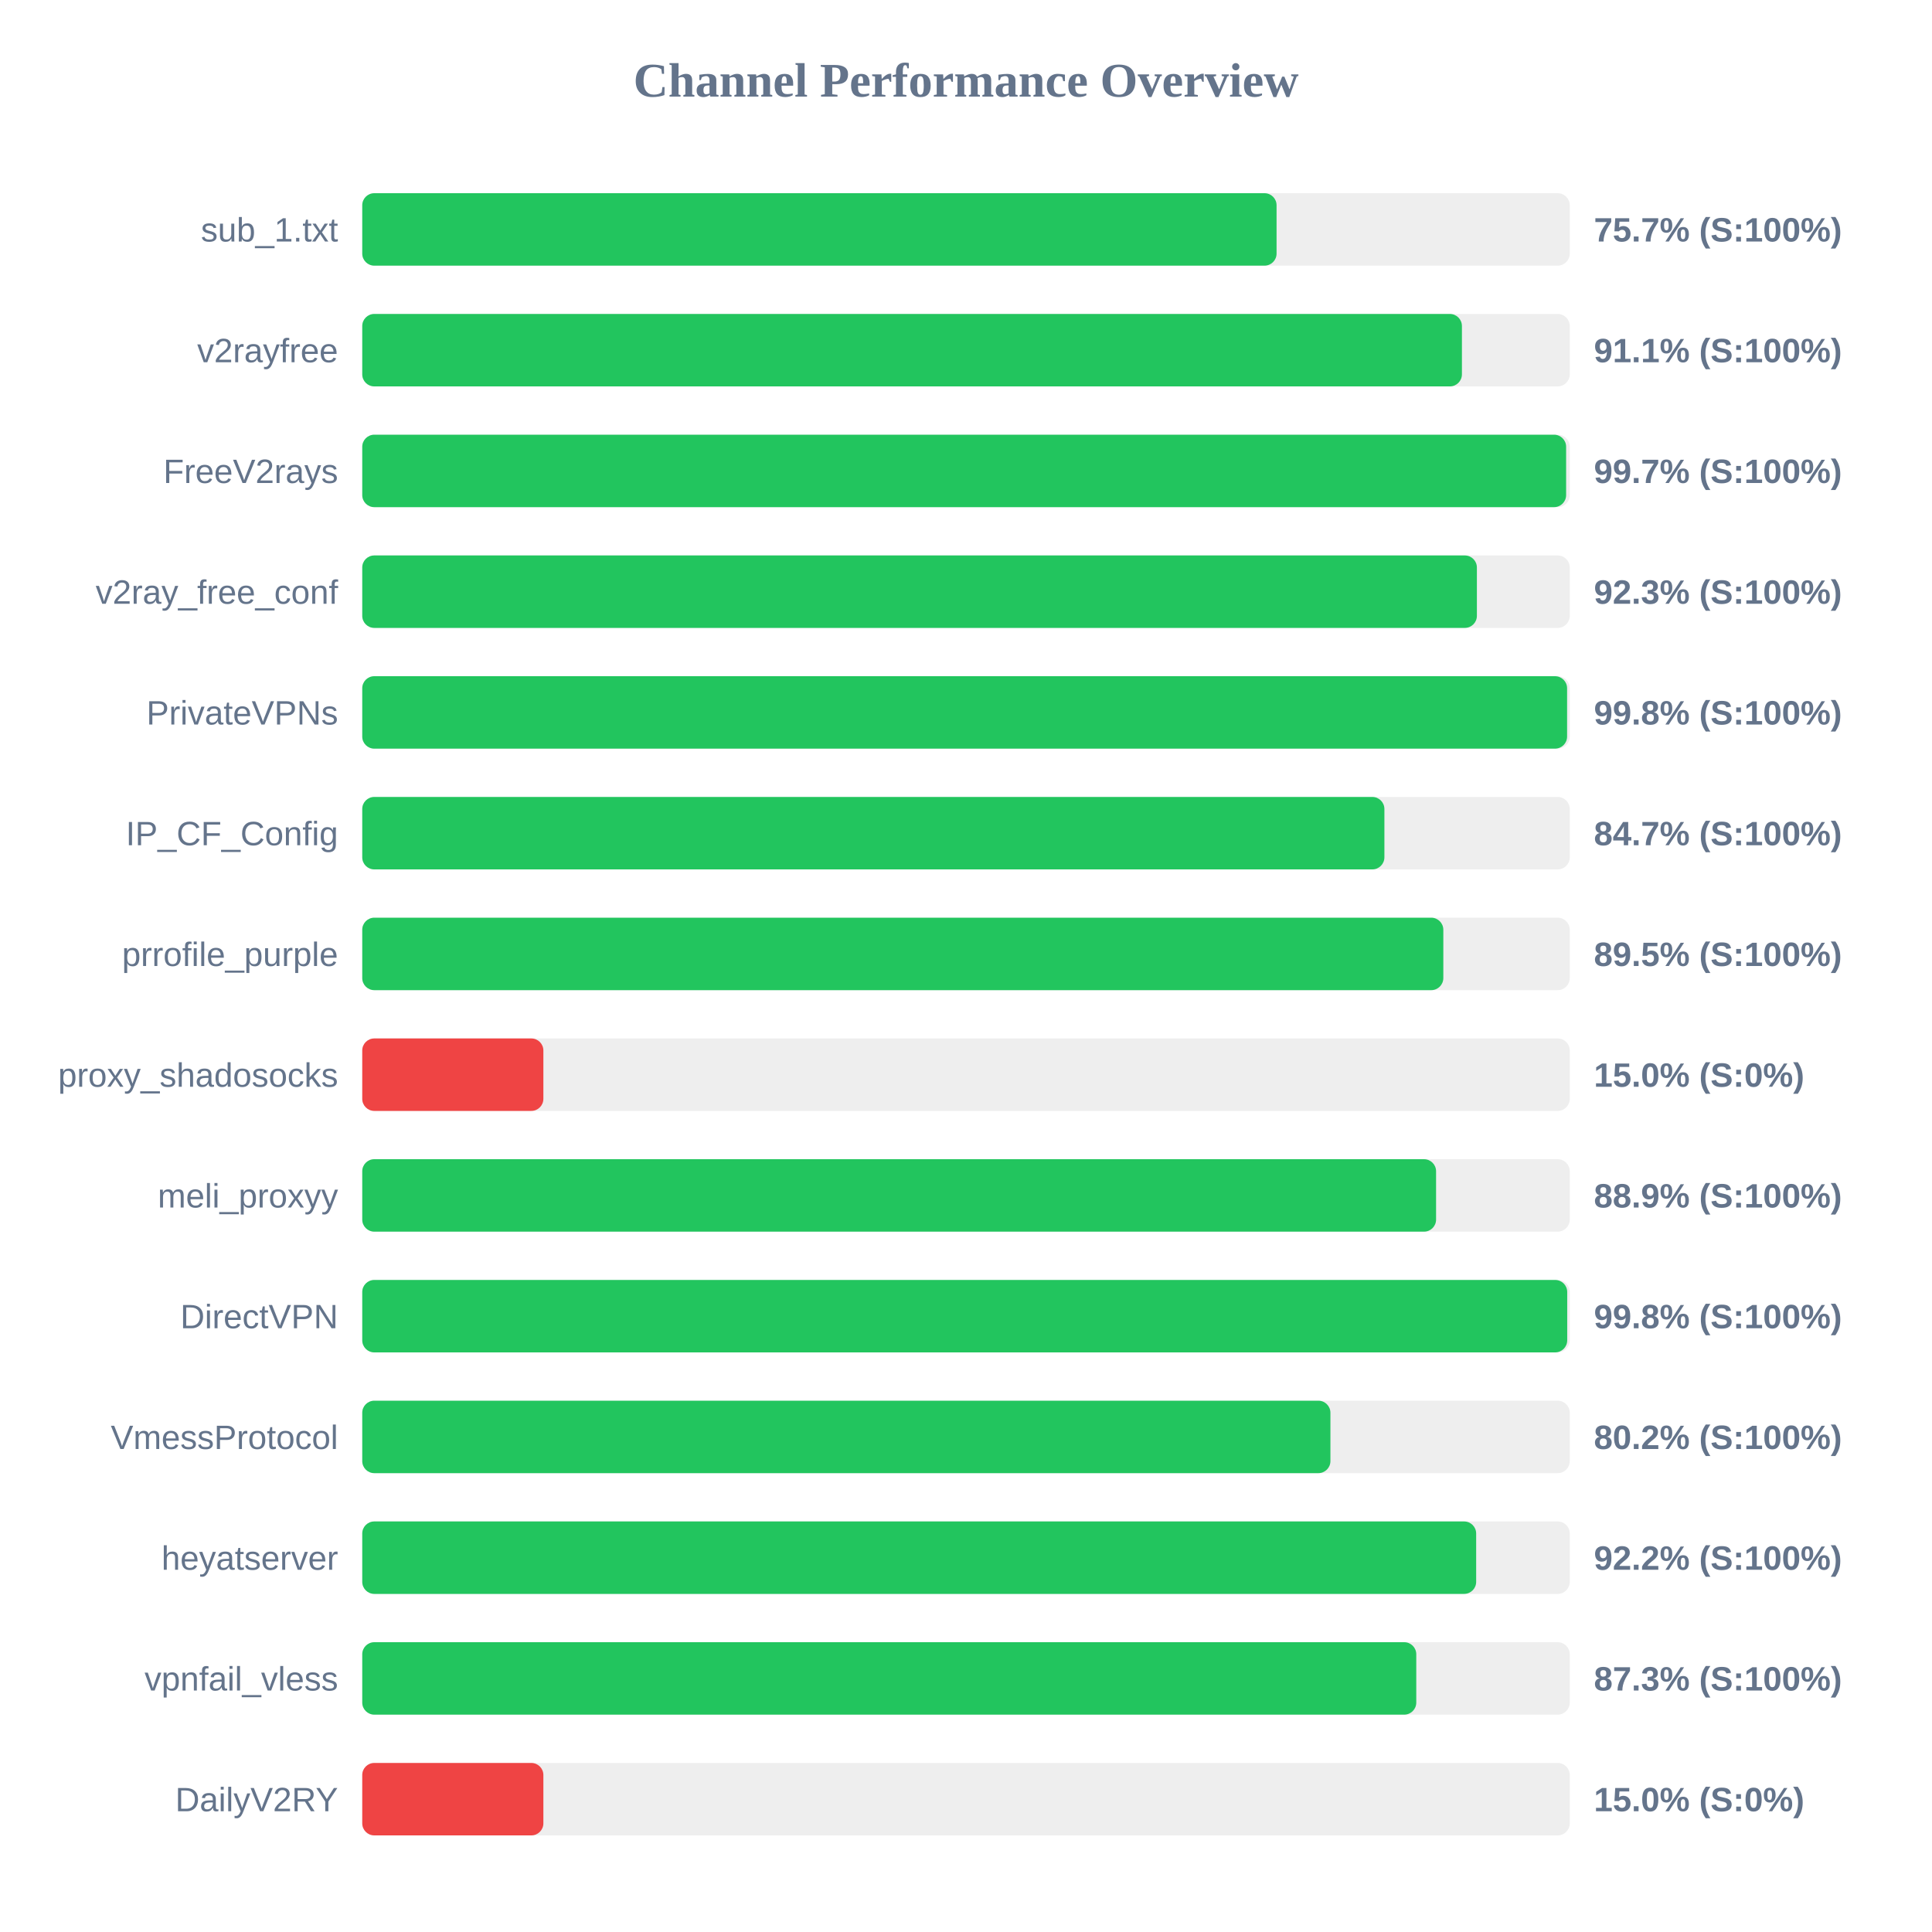
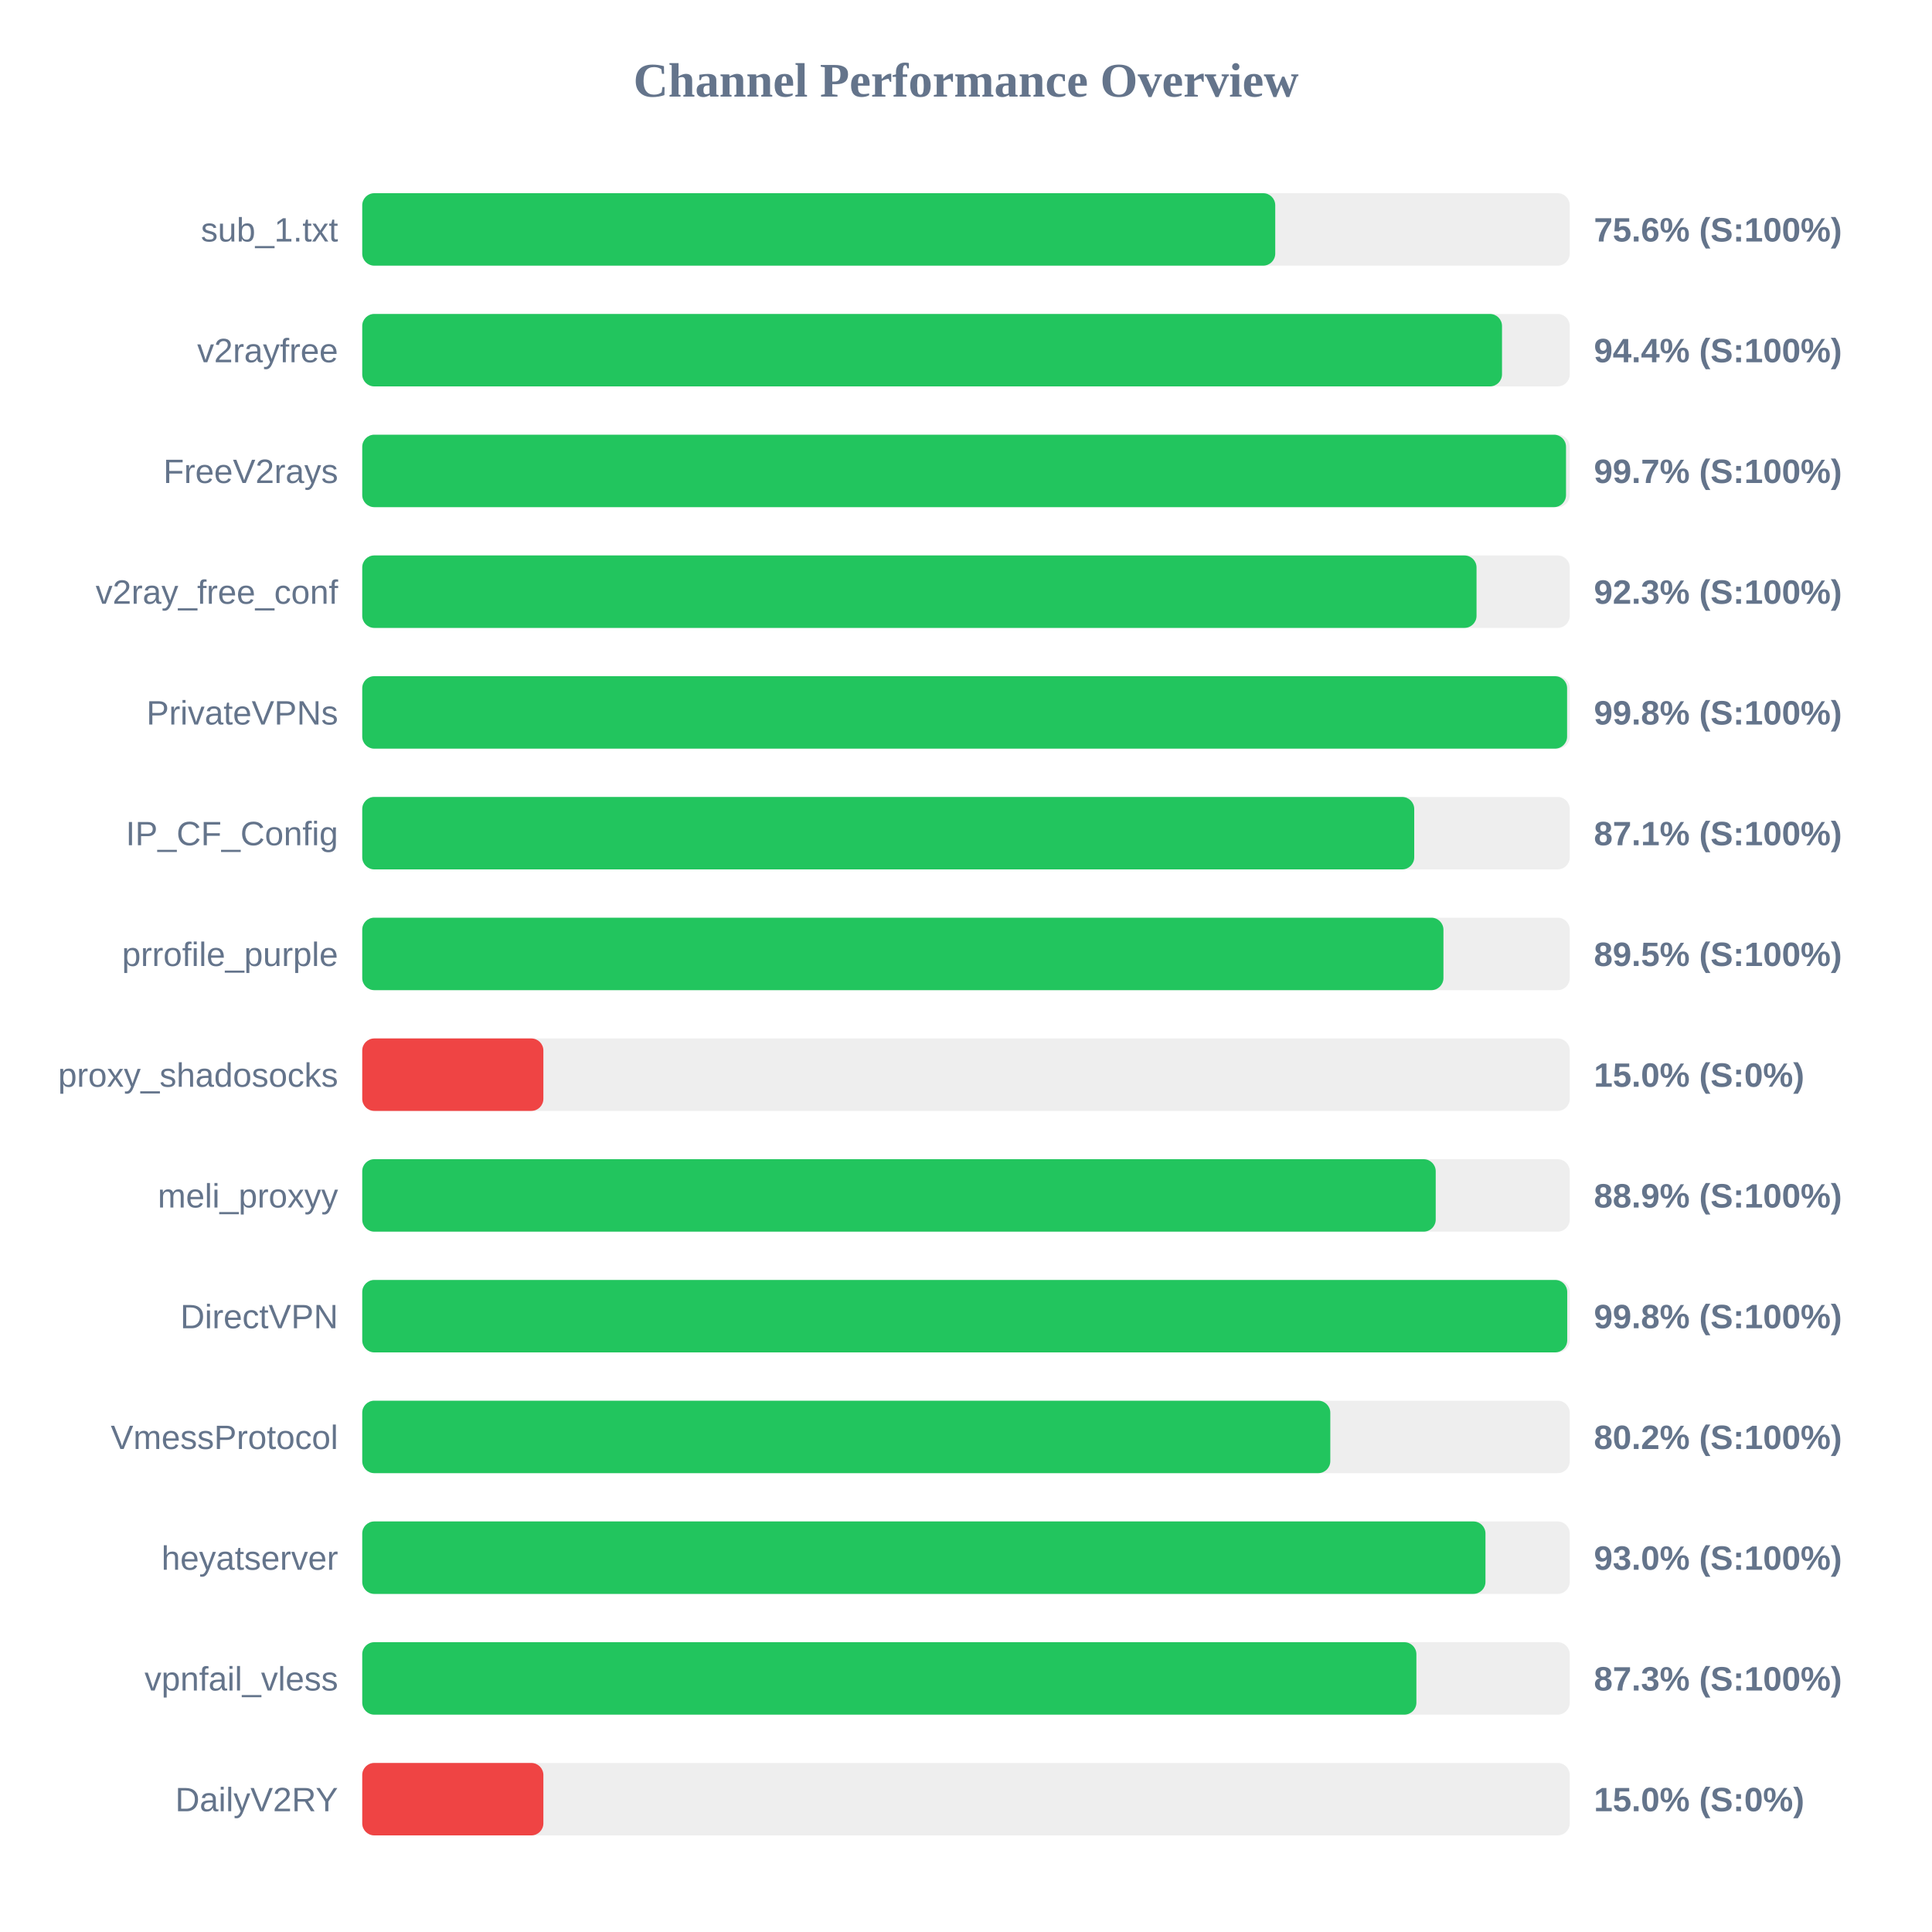
<svg xmlns="http://www.w3.org/2000/svg" width="800" height="800" version="1.1">
  <style>
        .row { font: 14px Arial; fill: #64748b; }
        .score { font: bold 14px Arial; fill: #64748b; }
    </style>
  <text x="400" y="40" text-anchor="middle" font-size="20px" font-weight="bold" fill="#64748b">Channel Performance Overview</text>
  <rect x="150" y="80" width="500" height="30" fill="#eee" rx="5" />
-   <rect x="150" y="80" width="378.6" height="30" fill="#22c55e" rx="5" />
+   <rect x="150" y="80" width="378.05" height="30" fill="#22c55e" rx="5" />
  <text x="140" y="100" text-anchor="end" class="row">sub_1.txt</text>
-   <text x="660" y="100" text-anchor="start" class="score">75.7% (S:100%)</text>
+   <text x="660" y="100" text-anchor="start" class="score">75.6% (S:100%)</text>
  <rect x="150" y="130" width="500" height="30" fill="#eee" rx="5" />
-   <rect x="150" y="130" width="455.35" height="30" fill="#22c55e" rx="5" />
+   <rect x="150" y="130" width="471.95" height="30" fill="#22c55e" rx="5" />
  <text x="140" y="150" text-anchor="end" class="row">v2rayfree</text>
-   <text x="660" y="150" text-anchor="start" class="score">91.1% (S:100%)</text>
+   <text x="660" y="150" text-anchor="start" class="score">94.4% (S:100%)</text>
  <rect x="150" y="180" width="500" height="30" fill="#eee" rx="5" />
-   <rect x="150" y="180" width="498.5" height="30" fill="#22c55e" rx="5" />
+   <rect x="150" y="180" width="498.45" height="30" fill="#22c55e" rx="5" />
  <text x="140" y="200" text-anchor="end" class="row">FreeV2rays</text>
  <text x="660" y="200" text-anchor="start" class="score">99.7% (S:100%)</text>
  <rect x="150" y="230" width="500" height="30" fill="#eee" rx="5" />
-   <rect x="150" y="230" width="461.55" height="30" fill="#22c55e" rx="5" />
+   <rect x="150" y="230" width="461.4" height="30" fill="#22c55e" rx="5" />
  <text x="140" y="250" text-anchor="end" class="row">v2ray_free_conf</text>
  <text x="660" y="250" text-anchor="start" class="score">92.3% (S:100%)</text>
  <rect x="150" y="280" width="500" height="30" fill="#eee" rx="5" />
  <rect x="150" y="280" width="498.9" height="30" fill="#22c55e" rx="5" />
  <text x="140" y="300" text-anchor="end" class="row">PrivateVPNs</text>
  <text x="660" y="300" text-anchor="start" class="score">99.8% (S:100%)</text>
  <rect x="150" y="330" width="500" height="30" fill="#eee" rx="5" />
-   <rect x="150" y="330" width="423.25" height="30" fill="#22c55e" rx="5" />
+   <rect x="150" y="330" width="435.6" height="30" fill="#22c55e" rx="5" />
  <text x="140" y="350" text-anchor="end" class="row">IP_CF_Config</text>
-   <text x="660" y="350" text-anchor="start" class="score">84.7% (S:100%)</text>
+   <text x="660" y="350" text-anchor="start" class="score">87.1% (S:100%)</text>
  <rect x="150" y="380" width="500" height="30" fill="#eee" rx="5" />
-   <rect x="150" y="380" width="447.65" height="30" fill="#22c55e" rx="5" />
+   <rect x="150" y="380" width="447.7" height="30" fill="#22c55e" rx="5" />
  <text x="140" y="400" text-anchor="end" class="row">prrofile_purple</text>
  <text x="660" y="400" text-anchor="start" class="score">89.5% (S:100%)</text>
  <rect x="150" y="430" width="500" height="30" fill="#eee" rx="5" />
  <rect x="150" y="430" width="75.0" height="30" fill="#ef4444" rx="5" />
  <text x="140" y="450" text-anchor="end" class="row">proxy_shadosocks</text>
  <text x="660" y="450" text-anchor="start" class="score">15.0% (S:0%)</text>
  <rect x="150" y="480" width="500" height="30" fill="#eee" rx="5" />
-   <rect x="150" y="480" width="444.65" height="30" fill="#22c55e" rx="5" />
+   <rect x="150" y="480" width="444.5" height="30" fill="#22c55e" rx="5" />
  <text x="140" y="500" text-anchor="end" class="row">meli_proxyy</text>
  <text x="660" y="500" text-anchor="start" class="score">88.9% (S:100%)</text>
  <rect x="150" y="530" width="500" height="30" fill="#eee" rx="5" />
  <rect x="150" y="530" width="498.95" height="30" fill="#22c55e" rx="5" />
  <text x="140" y="550" text-anchor="end" class="row">DirectVPN</text>
  <text x="660" y="550" text-anchor="start" class="score">99.8% (S:100%)</text>
  <rect x="150" y="580" width="500" height="30" fill="#eee" rx="5" />
-   <rect x="150" y="580" width="400.9" height="30" fill="#22c55e" rx="5" />
+   <rect x="150" y="580" width="400.85" height="30" fill="#22c55e" rx="5" />
  <text x="140" y="600" text-anchor="end" class="row">VmessProtocol</text>
  <text x="660" y="600" text-anchor="start" class="score">80.2% (S:100%)</text>
  <rect x="150" y="630" width="500" height="30" fill="#eee" rx="5" />
-   <rect x="150" y="630" width="461.25" height="30" fill="#22c55e" rx="5" />
+   <rect x="150" y="630" width="465.1" height="30" fill="#22c55e" rx="5" />
  <text x="140" y="650" text-anchor="end" class="row">heyatserver</text>
-   <text x="660" y="650" text-anchor="start" class="score">92.2% (S:100%)</text>
+   <text x="660" y="650" text-anchor="start" class="score">93.0% (S:100%)</text>
  <rect x="150" y="680" width="500" height="30" fill="#eee" rx="5" />
-   <rect x="150" y="680" width="436.45" height="30" fill="#22c55e" rx="5" />
+   <rect x="150" y="680" width="436.5" height="30" fill="#22c55e" rx="5" />
  <text x="140" y="700" text-anchor="end" class="row">vpnfail_vless</text>
  <text x="660" y="700" text-anchor="start" class="score">87.3% (S:100%)</text>
  <rect x="150" y="730" width="500" height="30" fill="#eee" rx="5" />
  <rect x="150" y="730" width="75.0" height="30" fill="#ef4444" rx="5" />
  <text x="140" y="750" text-anchor="end" class="row">DailyV2RY</text>
  <text x="660" y="750" text-anchor="start" class="score">15.0% (S:0%)</text>
</svg>
